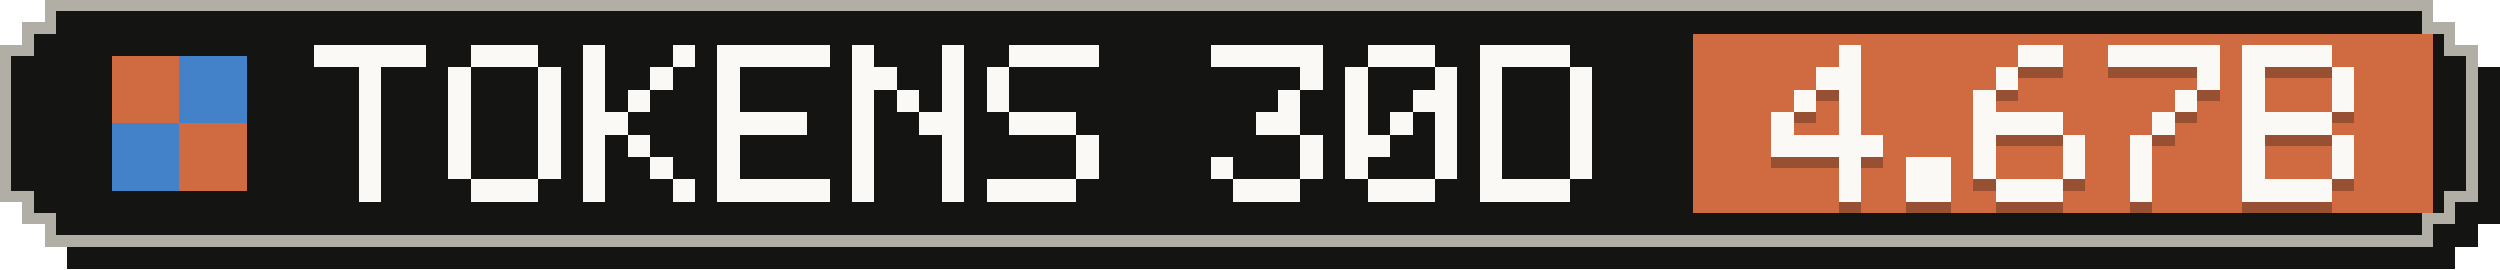
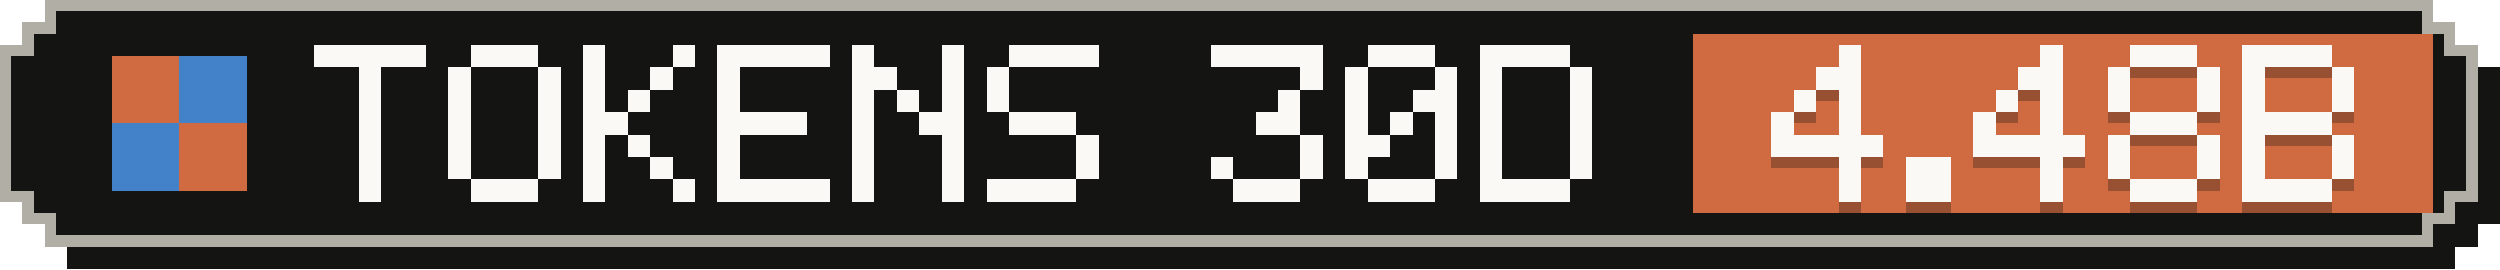
- <svg xmlns="http://www.w3.org/2000/svg" width="223" height="24" viewBox="0 0 223 24" role="img" aria-label="Tokens, last 30 days: 4.67B">
+ <svg xmlns="http://www.w3.org/2000/svg" width="223" height="24" viewBox="0 0 223 24" role="img" aria-label="Tokens, last 30 days: 4.48B">
  <g shape-rendering="crispEdges">
    <path fill="#141413" d="M6,2 H219 V4 H221 V6 H223 V20 H221 V22 H219 V24 H6 V22 H4 V20 H2 V6 H4 V4 H6 Z" />
    <path fill="#b0aea5" d="M4,0 H217 V2 H219 V4 H221 V18 H219 V20 H217 V22 H4 V20 H2 V18 H0 V4 H2 V2 H4 Z" />
    <path fill="#141413" d="M5,1 H216 V3 H218 V5 H220 V17 H218 V19 H216 V21 H5 V19 H3 V17 H1 V5 H3 V3 H5 Z" />
    <rect fill="#d06a41" x="151" y="3" width="66" height="16" />
    <g fill="#d06a41">
      <rect x="10" y="5" width="6" height="6" />
      <rect x="16" y="11" width="6" height="6" />
    </g>
    <g fill="#4382c9">
      <rect x="16" y="5" width="6" height="6" />
      <rect x="10" y="11" width="6" height="6" />
    </g>
    <g fill="#faf9f5">
      <rect x="28" y="4" width="10" height="2" />
      <rect x="32" y="6" width="2" height="2" />
      <rect x="32" y="8" width="2" height="2" />
      <rect x="32" y="10" width="2" height="2" />
      <rect x="32" y="12" width="2" height="2" />
      <rect x="32" y="14" width="2" height="2" />
      <rect x="32" y="16" width="2" height="2" />
      <rect x="42" y="4" width="6" height="2" />
      <rect x="40" y="6" width="2" height="2" />
      <rect x="48" y="6" width="2" height="2" />
      <rect x="40" y="8" width="2" height="2" />
      <rect x="48" y="8" width="2" height="2" />
      <rect x="40" y="10" width="2" height="2" />
      <rect x="48" y="10" width="2" height="2" />
      <rect x="40" y="12" width="2" height="2" />
      <rect x="48" y="12" width="2" height="2" />
      <rect x="40" y="14" width="2" height="2" />
      <rect x="48" y="14" width="2" height="2" />
      <rect x="42" y="16" width="6" height="2" />
      <rect x="52" y="4" width="2" height="2" />
      <rect x="60" y="4" width="2" height="2" />
      <rect x="52" y="6" width="2" height="2" />
      <rect x="58" y="6" width="2" height="2" />
      <rect x="52" y="8" width="2" height="2" />
      <rect x="56" y="8" width="2" height="2" />
      <rect x="52" y="10" width="4" height="2" />
      <rect x="52" y="12" width="2" height="2" />
      <rect x="56" y="12" width="2" height="2" />
      <rect x="52" y="14" width="2" height="2" />
      <rect x="58" y="14" width="2" height="2" />
      <rect x="52" y="16" width="2" height="2" />
      <rect x="60" y="16" width="2" height="2" />
      <rect x="64" y="4" width="10" height="2" />
      <rect x="64" y="6" width="2" height="2" />
      <rect x="64" y="8" width="2" height="2" />
      <rect x="64" y="10" width="8" height="2" />
      <rect x="64" y="12" width="2" height="2" />
      <rect x="64" y="14" width="2" height="2" />
      <rect x="64" y="16" width="10" height="2" />
      <rect x="76" y="4" width="2" height="2" />
      <rect x="84" y="4" width="2" height="2" />
      <rect x="76" y="6" width="4" height="2" />
      <rect x="84" y="6" width="2" height="2" />
      <rect x="76" y="8" width="2" height="2" />
      <rect x="80" y="8" width="2" height="2" />
      <rect x="84" y="8" width="2" height="2" />
      <rect x="76" y="10" width="2" height="2" />
      <rect x="82" y="10" width="4" height="2" />
      <rect x="76" y="12" width="2" height="2" />
      <rect x="84" y="12" width="2" height="2" />
      <rect x="76" y="14" width="2" height="2" />
      <rect x="84" y="14" width="2" height="2" />
      <rect x="76" y="16" width="2" height="2" />
      <rect x="84" y="16" width="2" height="2" />
      <rect x="90" y="4" width="8" height="2" />
      <rect x="88" y="6" width="2" height="2" />
      <rect x="88" y="8" width="2" height="2" />
      <rect x="90" y="10" width="6" height="2" />
      <rect x="96" y="12" width="2" height="2" />
      <rect x="96" y="14" width="2" height="2" />
      <rect x="88" y="16" width="8" height="2" />
      <rect x="108" y="4" width="10" height="2" />
      <rect x="116" y="6" width="2" height="2" />
      <rect x="114" y="8" width="2" height="2" />
      <rect x="112" y="10" width="4" height="2" />
      <rect x="116" y="12" width="2" height="2" />
      <rect x="108" y="14" width="2" height="2" />
      <rect x="116" y="14" width="2" height="2" />
      <rect x="110" y="16" width="6" height="2" />
      <rect x="122" y="4" width="6" height="2" />
      <rect x="120" y="6" width="2" height="2" />
      <rect x="128" y="6" width="2" height="2" />
      <rect x="120" y="8" width="2" height="2" />
      <rect x="126" y="8" width="4" height="2" />
      <rect x="120" y="10" width="2" height="2" />
      <rect x="124" y="10" width="2" height="2" />
      <rect x="128" y="10" width="2" height="2" />
      <rect x="120" y="12" width="4" height="2" />
      <rect x="128" y="12" width="2" height="2" />
      <rect x="120" y="14" width="2" height="2" />
      <rect x="128" y="14" width="2" height="2" />
      <rect x="122" y="16" width="6" height="2" />
      <rect x="132" y="4" width="8" height="2" />
      <rect x="132" y="6" width="2" height="2" />
      <rect x="140" y="6" width="2" height="2" />
      <rect x="132" y="8" width="2" height="2" />
      <rect x="140" y="8" width="2" height="2" />
      <rect x="132" y="10" width="2" height="2" />
      <rect x="140" y="10" width="2" height="2" />
      <rect x="132" y="12" width="2" height="2" />
      <rect x="140" y="12" width="2" height="2" />
      <rect x="132" y="14" width="2" height="2" />
      <rect x="140" y="14" width="2" height="2" />
      <rect x="132" y="16" width="8" height="2" />
    </g>
    <g fill="#141413" fill-opacity=".3">
      <rect x="164" y="5" width="2" height="2" />
      <rect x="162" y="7" width="4" height="2" />
      <rect x="160" y="9" width="2" height="2" />
      <rect x="164" y="9" width="2" height="2" />
      <rect x="158" y="11" width="2" height="2" />
      <rect x="164" y="11" width="2" height="2" />
      <rect x="158" y="13" width="10" height="2" />
      <rect x="164" y="15" width="2" height="2" />
      <rect x="164" y="17" width="2" height="2" />
      <rect x="170" y="15" width="4" height="2" />
      <rect x="170" y="17" width="4" height="2" />
-       <rect x="180" y="5" width="4" height="2" />
-       <rect x="178" y="7" width="2" height="2" />
-       <rect x="176" y="9" width="2" height="2" />
-       <rect x="176" y="11" width="8" height="2" />
-       <rect x="176" y="13" width="2" height="2" />
-       <rect x="184" y="13" width="2" height="2" />
-       <rect x="176" y="15" width="2" height="2" />
-       <rect x="184" y="15" width="2" height="2" />
-       <rect x="178" y="17" width="6" height="2" />
-       <rect x="188" y="5" width="10" height="2" />
+       <rect x="182" y="5" width="2" height="2" />
+       <rect x="180" y="7" width="4" height="2" />
+       <rect x="178" y="9" width="2" height="2" />
+       <rect x="182" y="9" width="2" height="2" />
+       <rect x="176" y="11" width="2" height="2" />
+       <rect x="182" y="11" width="2" height="2" />
+       <rect x="176" y="13" width="10" height="2" />
+       <rect x="182" y="15" width="2" height="2" />
+       <rect x="182" y="17" width="2" height="2" />
+       <rect x="190" y="5" width="6" height="2" />
+       <rect x="188" y="7" width="2" height="2" />
      <rect x="196" y="7" width="2" height="2" />
-       <rect x="194" y="9" width="2" height="2" />
-       <rect x="192" y="11" width="2" height="2" />
-       <rect x="190" y="13" width="2" height="2" />
-       <rect x="190" y="15" width="2" height="2" />
-       <rect x="190" y="17" width="2" height="2" />
+       <rect x="188" y="9" width="2" height="2" />
+       <rect x="196" y="9" width="2" height="2" />
+       <rect x="190" y="11" width="6" height="2" />
+       <rect x="188" y="13" width="2" height="2" />
+       <rect x="196" y="13" width="2" height="2" />
+       <rect x="188" y="15" width="2" height="2" />
+       <rect x="196" y="15" width="2" height="2" />
+       <rect x="190" y="17" width="6" height="2" />
      <rect x="200" y="5" width="8" height="2" />
      <rect x="200" y="7" width="2" height="2" />
      <rect x="208" y="7" width="2" height="2" />
      <rect x="200" y="9" width="2" height="2" />
      <rect x="208" y="9" width="2" height="2" />
      <rect x="200" y="11" width="8" height="2" />
      <rect x="200" y="13" width="2" height="2" />
      <rect x="208" y="13" width="2" height="2" />
      <rect x="200" y="15" width="2" height="2" />
      <rect x="208" y="15" width="2" height="2" />
      <rect x="200" y="17" width="8" height="2" />
    </g>
    <g fill="#faf9f5">
      <rect x="164" y="4" width="2" height="2" />
      <rect x="162" y="6" width="4" height="2" />
      <rect x="160" y="8" width="2" height="2" />
      <rect x="164" y="8" width="2" height="2" />
      <rect x="158" y="10" width="2" height="2" />
      <rect x="164" y="10" width="2" height="2" />
      <rect x="158" y="12" width="10" height="2" />
      <rect x="164" y="14" width="2" height="2" />
      <rect x="164" y="16" width="2" height="2" />
      <rect x="170" y="14" width="4" height="2" />
      <rect x="170" y="16" width="4" height="2" />
-       <rect x="180" y="4" width="4" height="2" />
-       <rect x="178" y="6" width="2" height="2" />
-       <rect x="176" y="8" width="2" height="2" />
-       <rect x="176" y="10" width="8" height="2" />
-       <rect x="176" y="12" width="2" height="2" />
-       <rect x="184" y="12" width="2" height="2" />
-       <rect x="176" y="14" width="2" height="2" />
-       <rect x="184" y="14" width="2" height="2" />
-       <rect x="178" y="16" width="6" height="2" />
-       <rect x="188" y="4" width="10" height="2" />
+       <rect x="182" y="4" width="2" height="2" />
+       <rect x="180" y="6" width="4" height="2" />
+       <rect x="178" y="8" width="2" height="2" />
+       <rect x="182" y="8" width="2" height="2" />
+       <rect x="176" y="10" width="2" height="2" />
+       <rect x="182" y="10" width="2" height="2" />
+       <rect x="176" y="12" width="10" height="2" />
+       <rect x="182" y="14" width="2" height="2" />
+       <rect x="182" y="16" width="2" height="2" />
+       <rect x="190" y="4" width="6" height="2" />
+       <rect x="188" y="6" width="2" height="2" />
      <rect x="196" y="6" width="2" height="2" />
-       <rect x="194" y="8" width="2" height="2" />
-       <rect x="192" y="10" width="2" height="2" />
-       <rect x="190" y="12" width="2" height="2" />
-       <rect x="190" y="14" width="2" height="2" />
-       <rect x="190" y="16" width="2" height="2" />
+       <rect x="188" y="8" width="2" height="2" />
+       <rect x="196" y="8" width="2" height="2" />
+       <rect x="190" y="10" width="6" height="2" />
+       <rect x="188" y="12" width="2" height="2" />
+       <rect x="196" y="12" width="2" height="2" />
+       <rect x="188" y="14" width="2" height="2" />
+       <rect x="196" y="14" width="2" height="2" />
+       <rect x="190" y="16" width="6" height="2" />
      <rect x="200" y="4" width="8" height="2" />
      <rect x="200" y="6" width="2" height="2" />
      <rect x="208" y="6" width="2" height="2" />
      <rect x="200" y="8" width="2" height="2" />
      <rect x="208" y="8" width="2" height="2" />
      <rect x="200" y="10" width="8" height="2" />
      <rect x="200" y="12" width="2" height="2" />
      <rect x="208" y="12" width="2" height="2" />
      <rect x="200" y="14" width="2" height="2" />
      <rect x="208" y="14" width="2" height="2" />
      <rect x="200" y="16" width="8" height="2" />
    </g>
  </g>
</svg>
